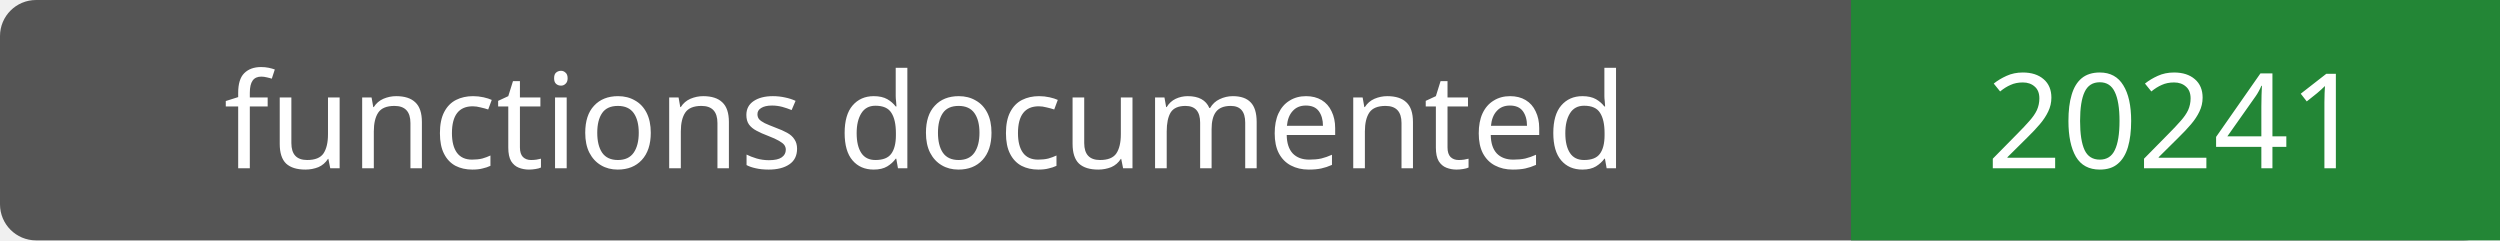
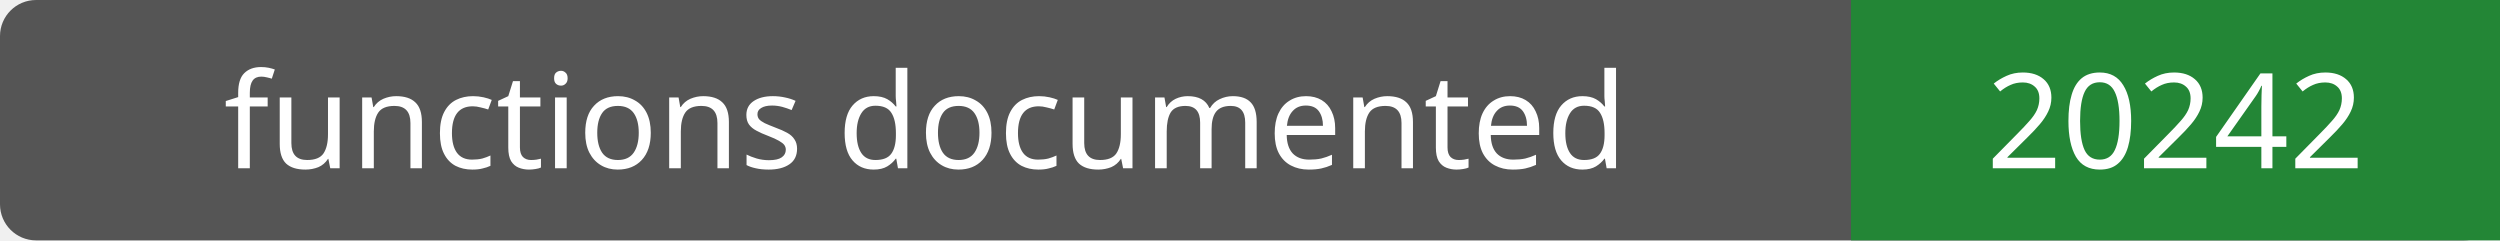
- <svg xmlns="http://www.w3.org/2000/svg" width="208" height="20" role="img" aria-label="functions documented: 20241">
+ <svg xmlns="http://www.w3.org/2000/svg" width="208" height="20" role="img" aria-label="functions documented: 20242">
  <rect width="208" height="20" rx="3" fill="#555" />
  <path fill="#238636" d="M154 0h54v20H154z" />
  <g fill="#fff" text-anchor="middle" font-family="Verdana,sans-serif" font-size="11">
    <text x="77.0" y="14">functions documented</text>
-     <text x="181.0" y="14">20241</text>
+     <text x="181.0" y="14">20242</text>
  </g>
</svg>
